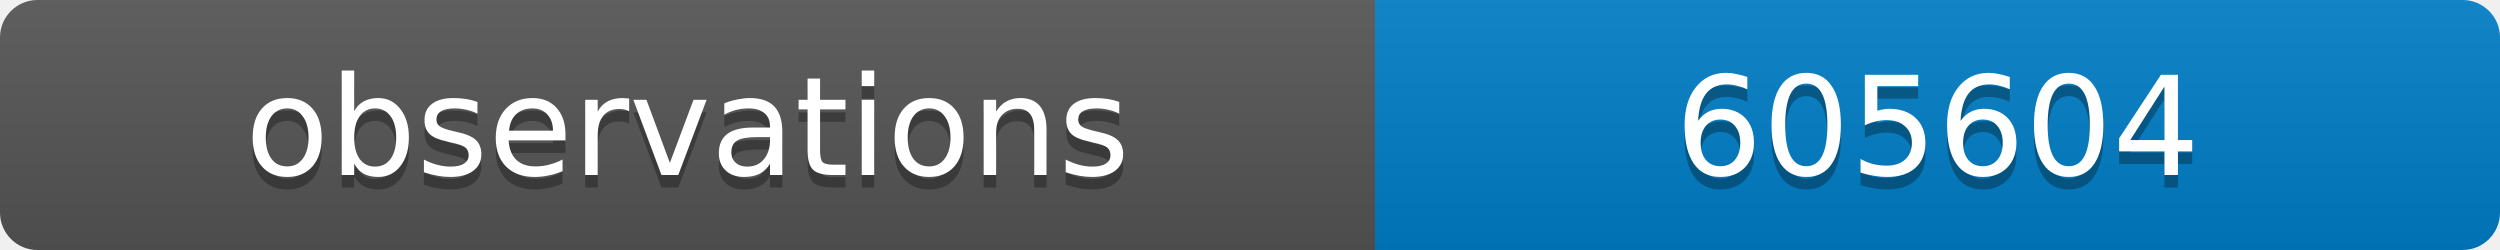
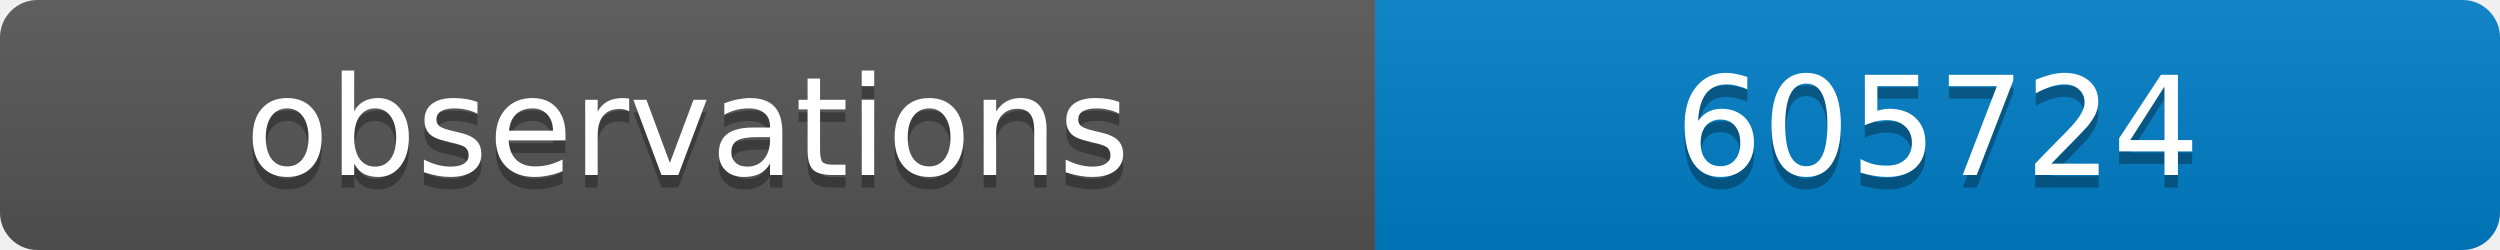
<svg xmlns="http://www.w3.org/2000/svg" width="200" height="20">
  <linearGradient id="b" x2="0" y2="100%">
    <stop offset="0" stop-color="#bbb" stop-opacity=".1" />
    <stop offset="1" stop-opacity=".1" />
  </linearGradient>
  <clipPath id="a">
    <rect width="200" height="20" rx="3" fill="#fff" />
  </clipPath>
  <g clip-path="url(#a)">
    <path fill="#555" d="M0 0h110v20H0z" />
    <path fill="#007ec6" d="M110 0h90v20H110z" />
    <path fill="url(#b)" d="M0 0h200v20H0z" />
  </g>
  <g fill="#fff" text-anchor="middle" font-family="DejaVu Sans,Verdana,Geneva,sans-serif" font-size="11">
    <text x="55" y="15" fill="#010101" fill-opacity=".3">observations</text>
    <text x="55" y="14">observations</text>
-     <text x="155" y="15" fill="#010101" fill-opacity=".3">605604</text>
-     <text x="155" y="14">605604</text>
+     <text x="155" y="15" fill="#010101" fill-opacity=".3">605724</text>
+     <text x="155" y="14">605724</text>
  </g>
</svg>
